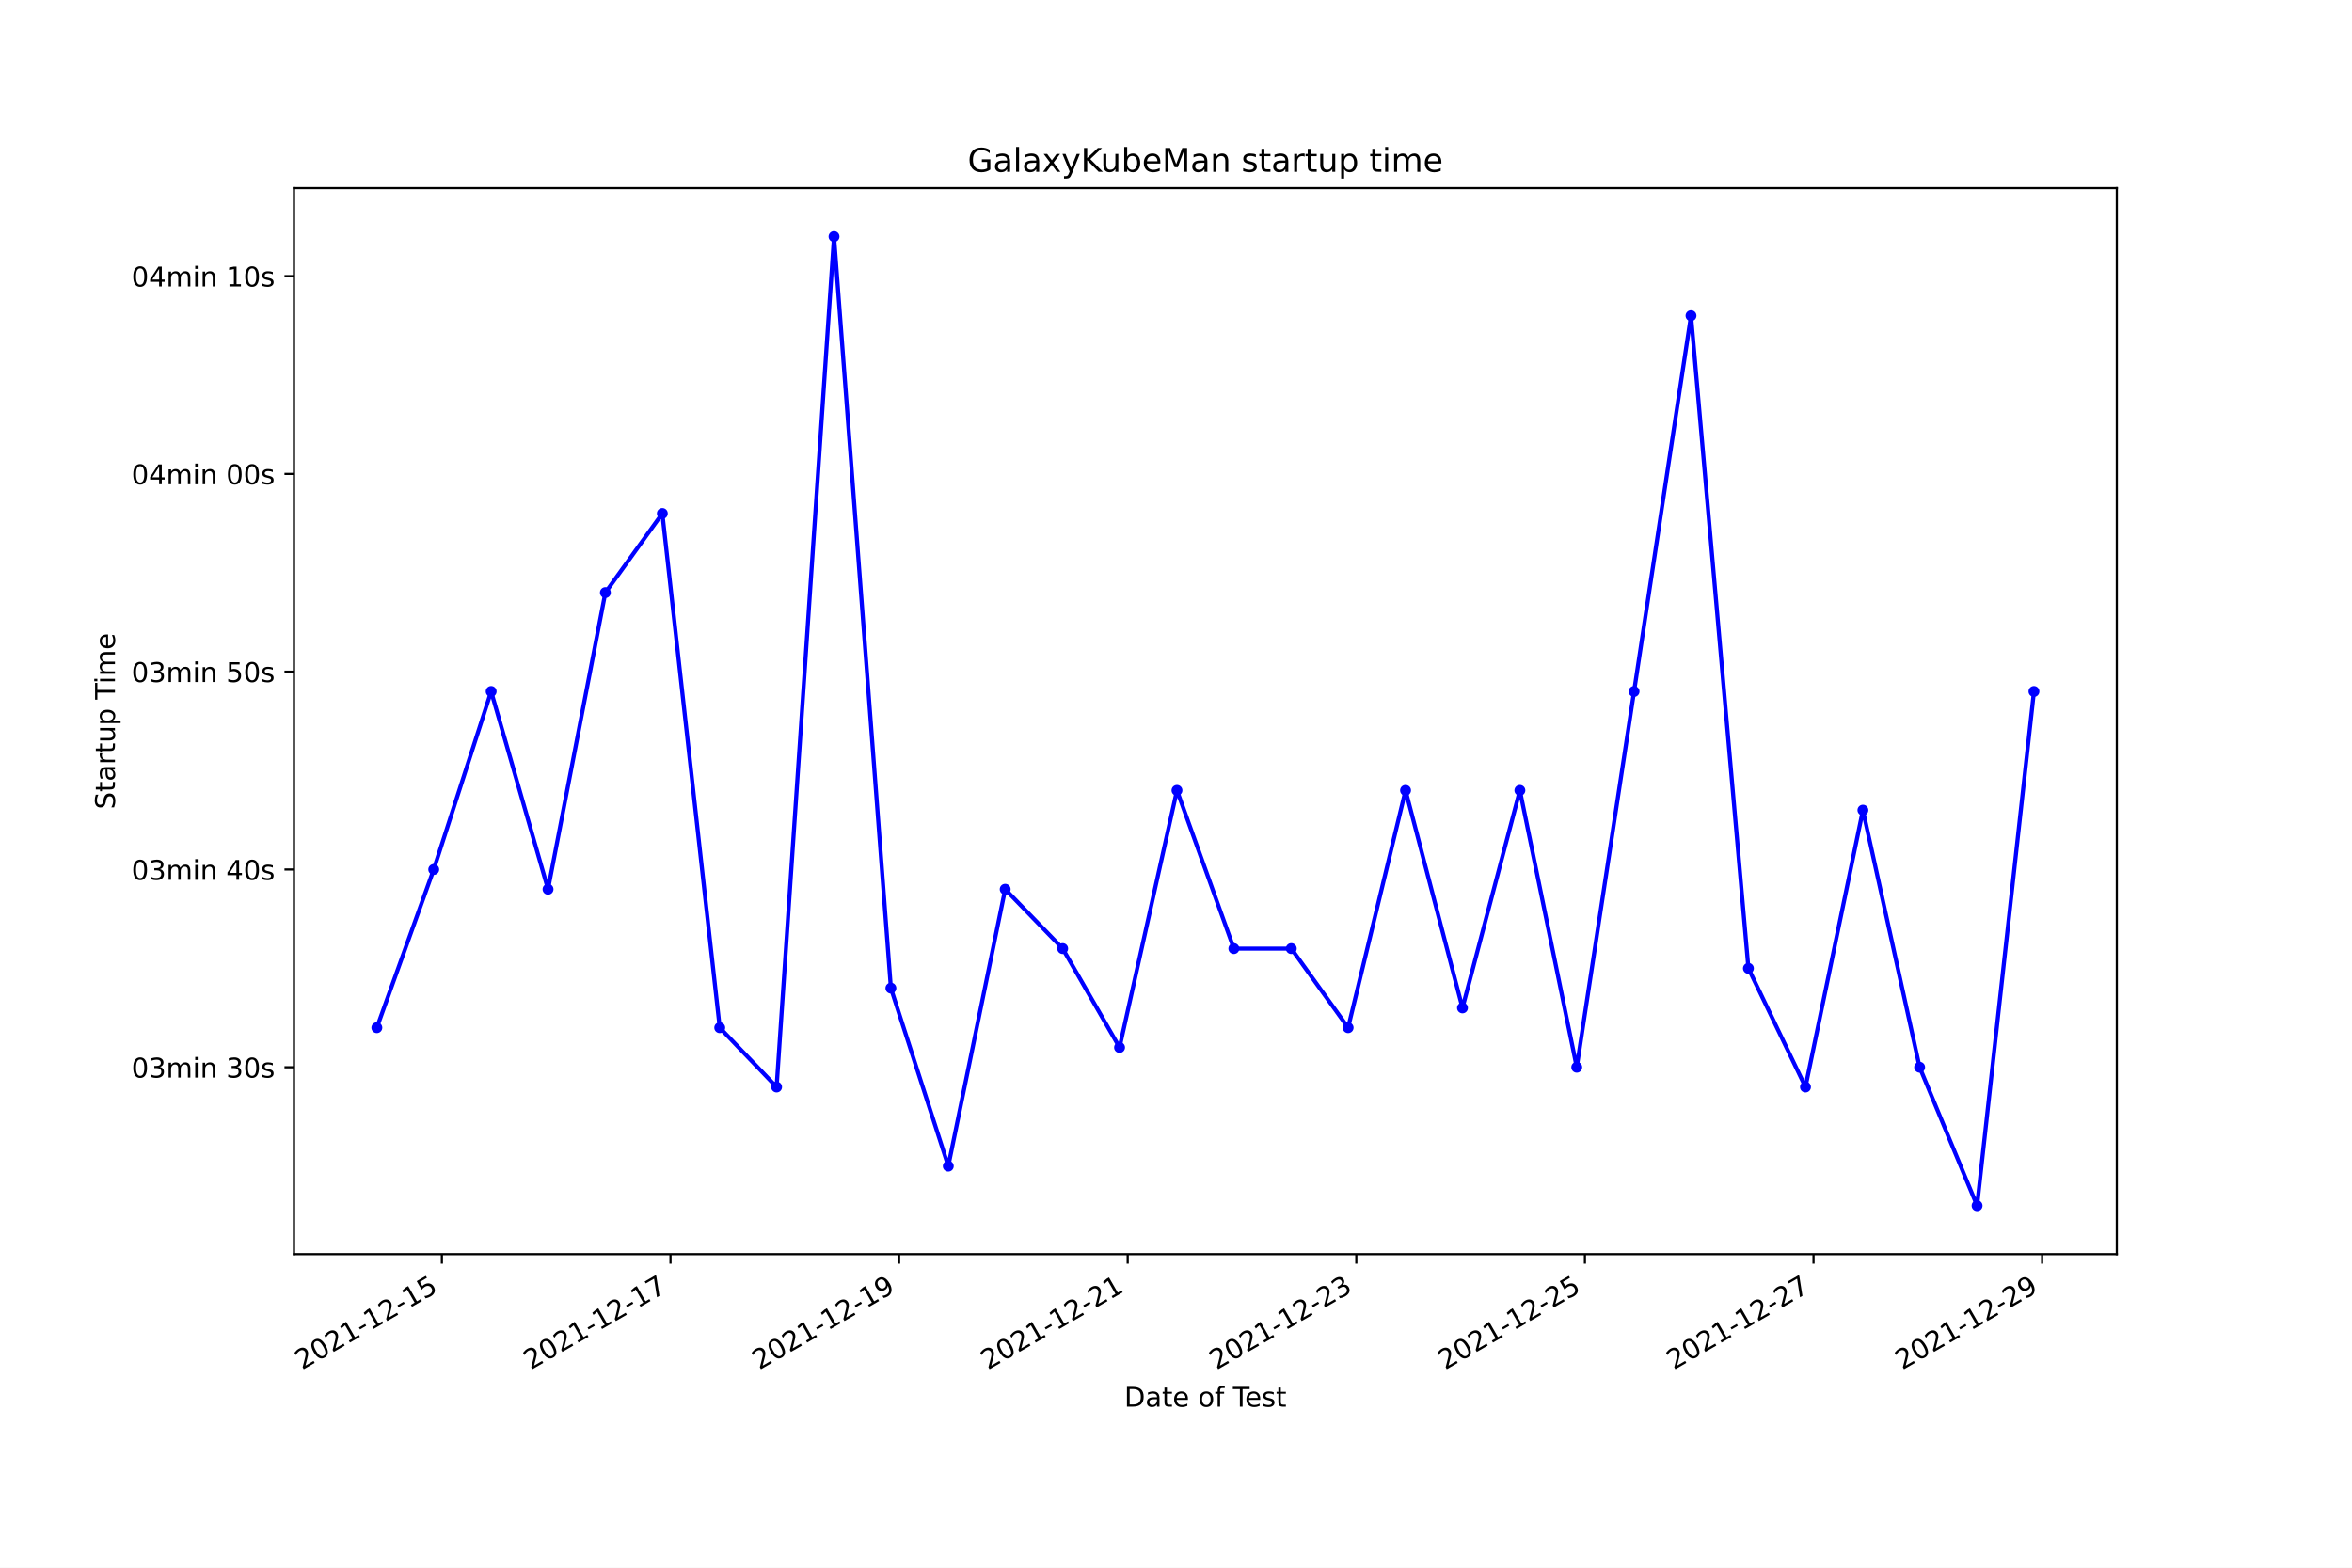
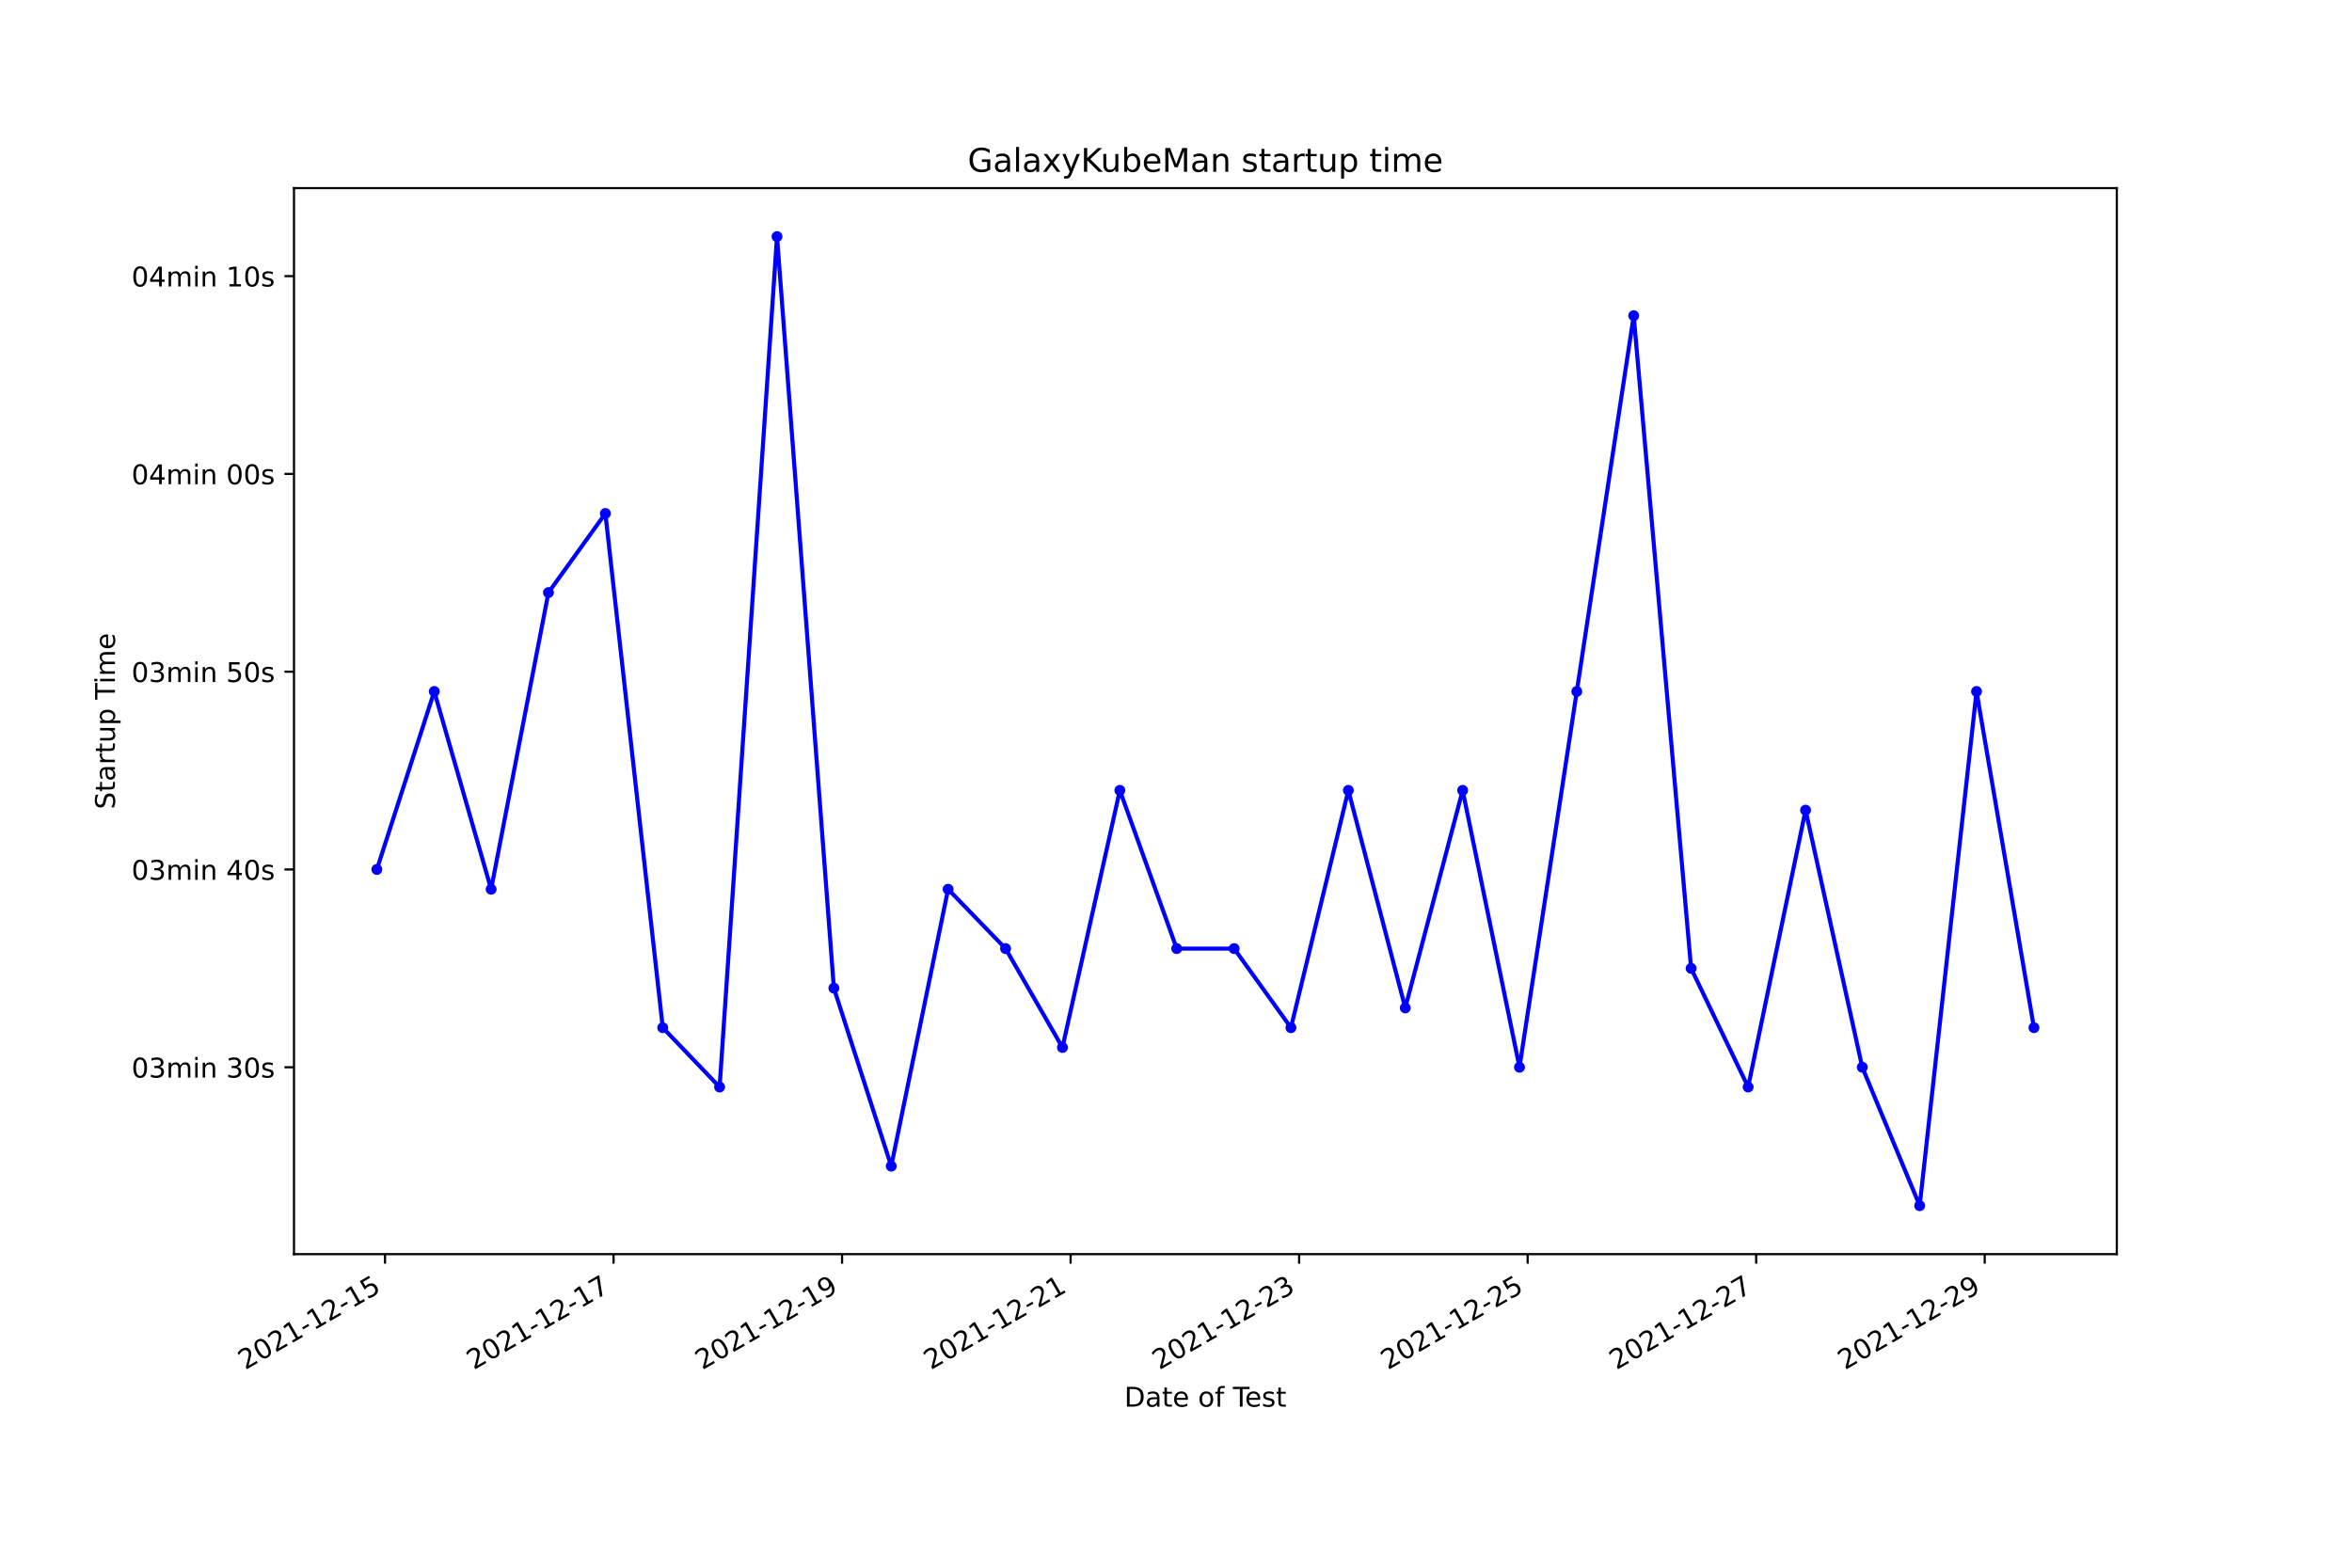
<svg xmlns="http://www.w3.org/2000/svg" xmlns:xlink="http://www.w3.org/1999/xlink" width="864pt" height="576pt" viewBox="0 0 864 576" version="1.1">
  <defs>
    <style type="text/css">*{stroke-linejoin: round; stroke-linecap: butt}</style>
  </defs>
  <g id="figure_1">
    <g id="patch_1">
      <path d="M 0 576  L 864 576  L 864 0  L 0 0  z " style="fill: #ffffff" />
    </g>
    <g id="axes_1">
      <g id="patch_2">
        <path d="M 108 460.8  L 777.6 460.8  L 777.6 69.12  L 108 69.12  z " style="fill: #ffffff" />
      </g>
      <g id="matplotlib.axis_1">
        <g id="xtick_1">
          <g id="line2d_1">
            <defs>
-               <path id="m05e06b77fd" d="M 0 0  L 0 3.5  " style="stroke: #000000; stroke-width: 0.8" />
+               <path id="m34270a92e1" d="M 0 0  L 0 3.5  " style="stroke: #000000; stroke-width: 0.8" />
            </defs>
            <g>
-               <use xlink:href="#m05e06b77fd" x="162.326" y="460.8" style="stroke: #000000; stroke-width: 0.8" />
+               <use xlink:href="#m34270a92e1" x="141.433" y="460.8" style="stroke: #000000; stroke-width: 0.8" />
            </g>
          </g>
          <g id="text_1">
-             <g transform="translate(110.9567 503.4383)rotate(-30)scale(0.1 -0.1)">
+             <g transform="translate(90.06392 503.4383)rotate(-30)scale(0.1 -0.1)">
              <defs>
                <path id="DejaVuSans-32" d="M 1228 531  L 3431 531  L 3431 0  L 469 0  L 469 531  Q 828 903 1448 1529  Q 2069 2156 2228 2338  Q 2531 2678 2651 2914  Q 2772 3150 2772 3378  Q 2772 3750 2511 3984  Q 2250 4219 1831 4219  Q 1534 4219 1204 4116  Q 875 4013 500 3803  L 500 4441  Q 881 4594 1212 4672  Q 1544 4750 1819 4750  Q 2544 4750 2975 4387  Q 3406 4025 3406 3419  Q 3406 3131 3298 2873  Q 3191 2616 2906 2266  Q 2828 2175 2409 1742  Q 1991 1309 1228 531  z " transform="scale(0.015625)" />
                <path id="DejaVuSans-30" d="M 2034 4250  Q 1547 4250 1301 3770  Q 1056 3291 1056 2328  Q 1056 1369 1301 889  Q 1547 409 2034 409  Q 2525 409 2770 889  Q 3016 1369 3016 2328  Q 3016 3291 2770 3770  Q 2525 4250 2034 4250  z M 2034 4750  Q 2819 4750 3233 4129  Q 3647 3509 3647 2328  Q 3647 1150 3233 529  Q 2819 -91 2034 -91  Q 1250 -91 836 529  Q 422 1150 422 2328  Q 422 3509 836 4129  Q 1250 4750 2034 4750  z " transform="scale(0.015625)" />
                <path id="DejaVuSans-31" d="M 794 531  L 1825 531  L 1825 4091  L 703 3866  L 703 4441  L 1819 4666  L 2450 4666  L 2450 531  L 3481 531  L 3481 0  L 794 0  L 794 531  z " transform="scale(0.015625)" />
                <path id="DejaVuSans-2d" d="M 313 2009  L 1997 2009  L 1997 1497  L 313 1497  L 313 2009  z " transform="scale(0.015625)" />
                <path id="DejaVuSans-35" d="M 691 4666  L 3169 4666  L 3169 4134  L 1269 4134  L 1269 2991  Q 1406 3038 1543 3061  Q 1681 3084 1819 3084  Q 2600 3084 3056 2656  Q 3513 2228 3513 1497  Q 3513 744 3044 326  Q 2575 -91 1722 -91  Q 1428 -91 1123 -41  Q 819 9 494 109  L 494 744  Q 775 591 1075 516  Q 1375 441 1709 441  Q 2250 441 2565 725  Q 2881 1009 2881 1497  Q 2881 1984 2565 2268  Q 2250 2553 1709 2553  Q 1456 2553 1204 2497  Q 953 2441 691 2322  L 691 4666  z " transform="scale(0.015625)" />
              </defs>
              <use xlink:href="#DejaVuSans-32" />
              <use xlink:href="#DejaVuSans-30" x="63.623" />
              <use xlink:href="#DejaVuSans-32" x="127.246" />
              <use xlink:href="#DejaVuSans-31" x="190.869" />
              <use xlink:href="#DejaVuSans-2d" x="254.492" />
              <use xlink:href="#DejaVuSans-31" x="290.576" />
              <use xlink:href="#DejaVuSans-32" x="354.199" />
              <use xlink:href="#DejaVuSans-2d" x="417.822" />
              <use xlink:href="#DejaVuSans-31" x="453.906" />
              <use xlink:href="#DejaVuSans-35" x="517.529" />
            </g>
          </g>
        </g>
        <g id="xtick_2">
          <g id="line2d_2">
            <g>
-               <use xlink:href="#m05e06b77fd" x="246.303" y="460.8" style="stroke: #000000; stroke-width: 0.8" />
+               <use xlink:href="#m34270a92e1" x="225.383" y="460.8" style="stroke: #000000; stroke-width: 0.8" />
            </g>
          </g>
          <g id="text_2">
-             <g transform="translate(194.9339 503.4383)rotate(-30)scale(0.1 -0.1)">
+             <g transform="translate(174.0132 503.4383)rotate(-30)scale(0.1 -0.1)">
              <defs>
                <path id="DejaVuSans-37" d="M 525 4666  L 3525 4666  L 3525 4397  L 1831 0  L 1172 0  L 2766 4134  L 525 4134  L 525 4666  z " transform="scale(0.015625)" />
              </defs>
              <use xlink:href="#DejaVuSans-32" />
              <use xlink:href="#DejaVuSans-30" x="63.623" />
              <use xlink:href="#DejaVuSans-32" x="127.246" />
              <use xlink:href="#DejaVuSans-31" x="190.869" />
              <use xlink:href="#DejaVuSans-2d" x="254.492" />
              <use xlink:href="#DejaVuSans-31" x="290.576" />
              <use xlink:href="#DejaVuSans-32" x="354.199" />
              <use xlink:href="#DejaVuSans-2d" x="417.822" />
              <use xlink:href="#DejaVuSans-31" x="453.906" />
              <use xlink:href="#DejaVuSans-37" x="517.529" />
            </g>
          </g>
        </g>
        <g id="xtick_3">
          <g id="line2d_3">
            <g>
-               <use xlink:href="#m05e06b77fd" x="330.281" y="460.8" style="stroke: #000000; stroke-width: 0.8" />
+               <use xlink:href="#m34270a92e1" x="309.332" y="460.8" style="stroke: #000000; stroke-width: 0.8" />
            </g>
          </g>
          <g id="text_3">
-             <g transform="translate(278.9111 503.4383)rotate(-30)scale(0.1 -0.1)">
+             <g transform="translate(257.9626 503.4383)rotate(-30)scale(0.1 -0.1)">
              <defs>
                <path id="DejaVuSans-39" d="M 703 97  L 703 672  Q 941 559 1184 500  Q 1428 441 1663 441  Q 2288 441 2617 861  Q 2947 1281 2994 2138  Q 2813 1869 2534 1725  Q 2256 1581 1919 1581  Q 1219 1581 811 2004  Q 403 2428 403 3163  Q 403 3881 828 4315  Q 1253 4750 1959 4750  Q 2769 4750 3195 4129  Q 3622 3509 3622 2328  Q 3622 1225 3098 567  Q 2575 -91 1691 -91  Q 1453 -91 1209 -44  Q 966 3 703 97  z M 1959 2075  Q 2384 2075 2632 2365  Q 2881 2656 2881 3163  Q 2881 3666 2632 3958  Q 2384 4250 1959 4250  Q 1534 4250 1286 3958  Q 1038 3666 1038 3163  Q 1038 2656 1286 2365  Q 1534 2075 1959 2075  z " transform="scale(0.015625)" />
              </defs>
              <use xlink:href="#DejaVuSans-32" />
              <use xlink:href="#DejaVuSans-30" x="63.623" />
              <use xlink:href="#DejaVuSans-32" x="127.246" />
              <use xlink:href="#DejaVuSans-31" x="190.869" />
              <use xlink:href="#DejaVuSans-2d" x="254.492" />
              <use xlink:href="#DejaVuSans-31" x="290.576" />
              <use xlink:href="#DejaVuSans-32" x="354.199" />
              <use xlink:href="#DejaVuSans-2d" x="417.822" />
              <use xlink:href="#DejaVuSans-31" x="453.906" />
              <use xlink:href="#DejaVuSans-39" x="517.529" />
            </g>
          </g>
        </g>
        <g id="xtick_4">
          <g id="line2d_4">
            <g>
-               <use xlink:href="#m05e06b77fd" x="414.258" y="460.8" style="stroke: #000000; stroke-width: 0.8" />
+               <use xlink:href="#m34270a92e1" x="393.281" y="460.8" style="stroke: #000000; stroke-width: 0.8" />
            </g>
          </g>
          <g id="text_4">
-             <g transform="translate(362.8883 503.4383)rotate(-30)scale(0.1 -0.1)">
+             <g transform="translate(341.9119 503.4383)rotate(-30)scale(0.1 -0.1)">
              <use xlink:href="#DejaVuSans-32" />
              <use xlink:href="#DejaVuSans-30" x="63.623" />
              <use xlink:href="#DejaVuSans-32" x="127.246" />
              <use xlink:href="#DejaVuSans-31" x="190.869" />
              <use xlink:href="#DejaVuSans-2d" x="254.492" />
              <use xlink:href="#DejaVuSans-31" x="290.576" />
              <use xlink:href="#DejaVuSans-32" x="354.199" />
              <use xlink:href="#DejaVuSans-2d" x="417.822" />
              <use xlink:href="#DejaVuSans-32" x="453.906" />
              <use xlink:href="#DejaVuSans-31" x="517.529" />
            </g>
          </g>
        </g>
        <g id="xtick_5">
          <g id="line2d_5">
            <g>
-               <use xlink:href="#m05e06b77fd" x="498.235" y="460.8" style="stroke: #000000; stroke-width: 0.8" />
+               <use xlink:href="#m34270a92e1" x="477.231" y="460.8" style="stroke: #000000; stroke-width: 0.8" />
            </g>
          </g>
          <g id="text_5">
-             <g transform="translate(446.8655 503.4383)rotate(-30)scale(0.1 -0.1)">
+             <g transform="translate(425.8612 503.4383)rotate(-30)scale(0.1 -0.1)">
              <defs>
                <path id="DejaVuSans-33" d="M 2597 2516  Q 3050 2419 3304 2112  Q 3559 1806 3559 1356  Q 3559 666 3084 287  Q 2609 -91 1734 -91  Q 1441 -91 1130 -33  Q 819 25 488 141  L 488 750  Q 750 597 1062 519  Q 1375 441 1716 441  Q 2309 441 2620 675  Q 2931 909 2931 1356  Q 2931 1769 2642 2001  Q 2353 2234 1838 2234  L 1294 2234  L 1294 2753  L 1863 2753  Q 2328 2753 2575 2939  Q 2822 3125 2822 3475  Q 2822 3834 2567 4026  Q 2313 4219 1838 4219  Q 1578 4219 1281 4162  Q 984 4106 628 3988  L 628 4550  Q 988 4650 1302 4700  Q 1616 4750 1894 4750  Q 2613 4750 3031 4423  Q 3450 4097 3450 3541  Q 3450 3153 3228 2886  Q 3006 2619 2597 2516  z " transform="scale(0.015625)" />
              </defs>
              <use xlink:href="#DejaVuSans-32" />
              <use xlink:href="#DejaVuSans-30" x="63.623" />
              <use xlink:href="#DejaVuSans-32" x="127.246" />
              <use xlink:href="#DejaVuSans-31" x="190.869" />
              <use xlink:href="#DejaVuSans-2d" x="254.492" />
              <use xlink:href="#DejaVuSans-31" x="290.576" />
              <use xlink:href="#DejaVuSans-32" x="354.199" />
              <use xlink:href="#DejaVuSans-2d" x="417.822" />
              <use xlink:href="#DejaVuSans-32" x="453.906" />
              <use xlink:href="#DejaVuSans-33" x="517.529" />
            </g>
          </g>
        </g>
        <g id="xtick_6">
          <g id="line2d_6">
            <g>
-               <use xlink:href="#m05e06b77fd" x="582.212" y="460.8" style="stroke: #000000; stroke-width: 0.8" />
+               <use xlink:href="#m34270a92e1" x="561.18" y="460.8" style="stroke: #000000; stroke-width: 0.8" />
            </g>
          </g>
          <g id="text_6">
-             <g transform="translate(530.8427 503.4383)rotate(-30)scale(0.1 -0.1)">
+             <g transform="translate(509.8105 503.4383)rotate(-30)scale(0.1 -0.1)">
              <use xlink:href="#DejaVuSans-32" />
              <use xlink:href="#DejaVuSans-30" x="63.623" />
              <use xlink:href="#DejaVuSans-32" x="127.246" />
              <use xlink:href="#DejaVuSans-31" x="190.869" />
              <use xlink:href="#DejaVuSans-2d" x="254.492" />
              <use xlink:href="#DejaVuSans-31" x="290.576" />
              <use xlink:href="#DejaVuSans-32" x="354.199" />
              <use xlink:href="#DejaVuSans-2d" x="417.822" />
              <use xlink:href="#DejaVuSans-32" x="453.906" />
              <use xlink:href="#DejaVuSans-35" x="517.529" />
            </g>
          </g>
        </g>
        <g id="xtick_7">
          <g id="line2d_7">
            <g>
-               <use xlink:href="#m05e06b77fd" x="666.189" y="460.8" style="stroke: #000000; stroke-width: 0.8" />
+               <use xlink:href="#m34270a92e1" x="645.129" y="460.8" style="stroke: #000000; stroke-width: 0.8" />
            </g>
          </g>
          <g id="text_7">
-             <g transform="translate(614.8199 503.4383)rotate(-30)scale(0.1 -0.1)">
+             <g transform="translate(593.7598 503.4383)rotate(-30)scale(0.1 -0.1)">
              <use xlink:href="#DejaVuSans-32" />
              <use xlink:href="#DejaVuSans-30" x="63.623" />
              <use xlink:href="#DejaVuSans-32" x="127.246" />
              <use xlink:href="#DejaVuSans-31" x="190.869" />
              <use xlink:href="#DejaVuSans-2d" x="254.492" />
              <use xlink:href="#DejaVuSans-31" x="290.576" />
              <use xlink:href="#DejaVuSans-32" x="354.199" />
              <use xlink:href="#DejaVuSans-2d" x="417.822" />
              <use xlink:href="#DejaVuSans-32" x="453.906" />
              <use xlink:href="#DejaVuSans-37" x="517.529" />
            </g>
          </g>
        </g>
        <g id="xtick_8">
          <g id="line2d_8">
            <g>
-               <use xlink:href="#m05e06b77fd" x="750.167" y="460.8" style="stroke: #000000; stroke-width: 0.8" />
+               <use xlink:href="#m34270a92e1" x="729.079" y="460.8" style="stroke: #000000; stroke-width: 0.8" />
            </g>
          </g>
          <g id="text_8">
-             <g transform="translate(698.7971 503.4383)rotate(-30)scale(0.1 -0.1)">
+             <g transform="translate(677.7091 503.4383)rotate(-30)scale(0.1 -0.1)">
              <use xlink:href="#DejaVuSans-32" />
              <use xlink:href="#DejaVuSans-30" x="63.623" />
              <use xlink:href="#DejaVuSans-32" x="127.246" />
              <use xlink:href="#DejaVuSans-31" x="190.869" />
              <use xlink:href="#DejaVuSans-2d" x="254.492" />
              <use xlink:href="#DejaVuSans-31" x="290.576" />
              <use xlink:href="#DejaVuSans-32" x="354.199" />
              <use xlink:href="#DejaVuSans-2d" x="417.822" />
              <use xlink:href="#DejaVuSans-32" x="453.906" />
              <use xlink:href="#DejaVuSans-39" x="517.529" />
            </g>
          </g>
        </g>
        <g id="text_9">
          <g transform="translate(413.0063 516.8378)scale(0.1 -0.1)">
            <defs>
              <path id="DejaVuSans-44" d="M 1259 4147  L 1259 519  L 2022 519  Q 2988 519 3436 956  Q 3884 1394 3884 2338  Q 3884 3275 3436 3711  Q 2988 4147 2022 4147  L 1259 4147  z M 628 4666  L 1925 4666  Q 3281 4666 3915 4102  Q 4550 3538 4550 2338  Q 4550 1131 3912 565  Q 3275 0 1925 0  L 628 0  L 628 4666  z " transform="scale(0.015625)" />
              <path id="DejaVuSans-61" d="M 2194 1759  Q 1497 1759 1228 1600  Q 959 1441 959 1056  Q 959 750 1161 570  Q 1363 391 1709 391  Q 2188 391 2477 730  Q 2766 1069 2766 1631  L 2766 1759  L 2194 1759  z M 3341 1997  L 3341 0  L 2766 0  L 2766 531  Q 2569 213 2275 61  Q 1981 -91 1556 -91  Q 1019 -91 701 211  Q 384 513 384 1019  Q 384 1609 779 1909  Q 1175 2209 1959 2209  L 2766 2209  L 2766 2266  Q 2766 2663 2505 2880  Q 2244 3097 1772 3097  Q 1472 3097 1187 3025  Q 903 2953 641 2809  L 641 3341  Q 956 3463 1253 3523  Q 1550 3584 1831 3584  Q 2591 3584 2966 3190  Q 3341 2797 3341 1997  z " transform="scale(0.015625)" />
              <path id="DejaVuSans-74" d="M 1172 4494  L 1172 3500  L 2356 3500  L 2356 3053  L 1172 3053  L 1172 1153  Q 1172 725 1289 603  Q 1406 481 1766 481  L 2356 481  L 2356 0  L 1766 0  Q 1100 0 847 248  Q 594 497 594 1153  L 594 3053  L 172 3053  L 172 3500  L 594 3500  L 594 4494  L 1172 4494  z " transform="scale(0.015625)" />
              <path id="DejaVuSans-65" d="M 3597 1894  L 3597 1613  L 953 1613  Q 991 1019 1311 708  Q 1631 397 2203 397  Q 2534 397 2845 478  Q 3156 559 3463 722  L 3463 178  Q 3153 47 2828 -22  Q 2503 -91 2169 -91  Q 1331 -91 842 396  Q 353 884 353 1716  Q 353 2575 817 3079  Q 1281 3584 2069 3584  Q 2775 3584 3186 3129  Q 3597 2675 3597 1894  z M 3022 2063  Q 3016 2534 2758 2815  Q 2500 3097 2075 3097  Q 1594 3097 1305 2825  Q 1016 2553 972 2059  L 3022 2063  z " transform="scale(0.015625)" />
              <path id="DejaVuSans-20" transform="scale(0.015625)" />
              <path id="DejaVuSans-6f" d="M 1959 3097  Q 1497 3097 1228 2736  Q 959 2375 959 1747  Q 959 1119 1226 758  Q 1494 397 1959 397  Q 2419 397 2687 759  Q 2956 1122 2956 1747  Q 2956 2369 2687 2733  Q 2419 3097 1959 3097  z M 1959 3584  Q 2709 3584 3137 3096  Q 3566 2609 3566 1747  Q 3566 888 3137 398  Q 2709 -91 1959 -91  Q 1206 -91 779 398  Q 353 888 353 1747  Q 353 2609 779 3096  Q 1206 3584 1959 3584  z " transform="scale(0.015625)" />
              <path id="DejaVuSans-66" d="M 2375 4863  L 2375 4384  L 1825 4384  Q 1516 4384 1395 4259  Q 1275 4134 1275 3809  L 1275 3500  L 2222 3500  L 2222 3053  L 1275 3053  L 1275 0  L 697 0  L 697 3053  L 147 3053  L 147 3500  L 697 3500  L 697 3744  Q 697 4328 969 4595  Q 1241 4863 1831 4863  L 2375 4863  z " transform="scale(0.015625)" />
              <path id="DejaVuSans-54" d="M -19 4666  L 3928 4666  L 3928 4134  L 2272 4134  L 2272 0  L 1638 0  L 1638 4134  L -19 4134  L -19 4666  z " transform="scale(0.015625)" />
              <path id="DejaVuSans-73" d="M 2834 3397  L 2834 2853  Q 2591 2978 2328 3040  Q 2066 3103 1784 3103  Q 1356 3103 1142 2972  Q 928 2841 928 2578  Q 928 2378 1081 2264  Q 1234 2150 1697 2047  L 1894 2003  Q 2506 1872 2764 1633  Q 3022 1394 3022 966  Q 3022 478 2636 193  Q 2250 -91 1575 -91  Q 1294 -91 989 -36  Q 684 19 347 128  L 347 722  Q 666 556 975 473  Q 1284 391 1588 391  Q 1994 391 2212 530  Q 2431 669 2431 922  Q 2431 1156 2273 1281  Q 2116 1406 1581 1522  L 1381 1569  Q 847 1681 609 1914  Q 372 2147 372 2553  Q 372 3047 722 3315  Q 1072 3584 1716 3584  Q 2034 3584 2315 3537  Q 2597 3491 2834 3397  z " transform="scale(0.015625)" />
            </defs>
            <use xlink:href="#DejaVuSans-44" />
            <use xlink:href="#DejaVuSans-61" x="77.002" />
            <use xlink:href="#DejaVuSans-74" x="138.281" />
            <use xlink:href="#DejaVuSans-65" x="177.49" />
            <use xlink:href="#DejaVuSans-20" x="239.014" />
            <use xlink:href="#DejaVuSans-6f" x="270.801" />
            <use xlink:href="#DejaVuSans-66" x="331.982" />
            <use xlink:href="#DejaVuSans-20" x="367.188" />
            <use xlink:href="#DejaVuSans-54" x="398.975" />
            <use xlink:href="#DejaVuSans-65" x="443.059" />
            <use xlink:href="#DejaVuSans-73" x="504.582" />
            <use xlink:href="#DejaVuSans-74" x="556.682" />
          </g>
        </g>
      </g>
      <g id="matplotlib.axis_2">
        <g id="ytick_1">
          <g id="line2d_9">
            <defs>
-               <path id="m73923f0b04" d="M 0 0  L -3.5 0  " style="stroke: #000000; stroke-width: 0.8" />
+               <path id="m99fd668c76" d="M 0 0  L -3.5 0  " style="stroke: #000000; stroke-width: 0.8" />
            </defs>
            <g>
-               <use xlink:href="#m73923f0b04" x="108" y="392.129" style="stroke: #000000; stroke-width: 0.8" />
+               <use xlink:href="#m99fd668c76" x="108" y="392.129" style="stroke: #000000; stroke-width: 0.8" />
            </g>
          </g>
          <g id="text_10">
            <g transform="translate(48.30625 395.9281)scale(0.1 -0.1)">
              <defs>
                <path id="DejaVuSans-6d" d="M 3328 2828  Q 3544 3216 3844 3400  Q 4144 3584 4550 3584  Q 5097 3584 5394 3201  Q 5691 2819 5691 2113  L 5691 0  L 5113 0  L 5113 2094  Q 5113 2597 4934 2840  Q 4756 3084 4391 3084  Q 3944 3084 3684 2787  Q 3425 2491 3425 1978  L 3425 0  L 2847 0  L 2847 2094  Q 2847 2600 2669 2842  Q 2491 3084 2119 3084  Q 1678 3084 1418 2786  Q 1159 2488 1159 1978  L 1159 0  L 581 0  L 581 3500  L 1159 3500  L 1159 2956  Q 1356 3278 1631 3431  Q 1906 3584 2284 3584  Q 2666 3584 2933 3390  Q 3200 3197 3328 2828  z " transform="scale(0.015625)" />
                <path id="DejaVuSans-69" d="M 603 3500  L 1178 3500  L 1178 0  L 603 0  L 603 3500  z M 603 4863  L 1178 4863  L 1178 4134  L 603 4134  L 603 4863  z " transform="scale(0.015625)" />
                <path id="DejaVuSans-6e" d="M 3513 2113  L 3513 0  L 2938 0  L 2938 2094  Q 2938 2591 2744 2837  Q 2550 3084 2163 3084  Q 1697 3084 1428 2787  Q 1159 2491 1159 1978  L 1159 0  L 581 0  L 581 3500  L 1159 3500  L 1159 2956  Q 1366 3272 1645 3428  Q 1925 3584 2291 3584  Q 2894 3584 3203 3211  Q 3513 2838 3513 2113  z " transform="scale(0.015625)" />
              </defs>
              <use xlink:href="#DejaVuSans-30" />
              <use xlink:href="#DejaVuSans-33" x="63.623" />
              <use xlink:href="#DejaVuSans-6d" x="127.246" />
              <use xlink:href="#DejaVuSans-69" x="224.658" />
              <use xlink:href="#DejaVuSans-6e" x="252.441" />
              <use xlink:href="#DejaVuSans-20" x="315.82" />
              <use xlink:href="#DejaVuSans-33" x="347.607" />
              <use xlink:href="#DejaVuSans-30" x="411.23" />
              <use xlink:href="#DejaVuSans-73" x="474.854" />
            </g>
          </g>
        </g>
        <g id="ytick_2">
          <g id="line2d_10">
            <g>
-               <use xlink:href="#m73923f0b04" x="108" y="319.461" style="stroke: #000000; stroke-width: 0.8" />
+               <use xlink:href="#m99fd668c76" x="108" y="319.461" style="stroke: #000000; stroke-width: 0.8" />
            </g>
          </g>
          <g id="text_11">
            <g transform="translate(48.30625 323.2601)scale(0.1 -0.1)">
              <defs>
                <path id="DejaVuSans-34" d="M 2419 4116  L 825 1625  L 2419 1625  L 2419 4116  z M 2253 4666  L 3047 4666  L 3047 1625  L 3713 1625  L 3713 1100  L 3047 1100  L 3047 0  L 2419 0  L 2419 1100  L 313 1100  L 313 1709  L 2253 4666  z " transform="scale(0.015625)" />
              </defs>
              <use xlink:href="#DejaVuSans-30" />
              <use xlink:href="#DejaVuSans-33" x="63.623" />
              <use xlink:href="#DejaVuSans-6d" x="127.246" />
              <use xlink:href="#DejaVuSans-69" x="224.658" />
              <use xlink:href="#DejaVuSans-6e" x="252.441" />
              <use xlink:href="#DejaVuSans-20" x="315.82" />
              <use xlink:href="#DejaVuSans-34" x="347.607" />
              <use xlink:href="#DejaVuSans-30" x="411.23" />
              <use xlink:href="#DejaVuSans-73" x="474.854" />
            </g>
          </g>
        </g>
        <g id="ytick_3">
          <g id="line2d_11">
            <g>
-               <use xlink:href="#m73923f0b04" x="108" y="246.793" style="stroke: #000000; stroke-width: 0.8" />
+               <use xlink:href="#m99fd668c76" x="108" y="246.793" style="stroke: #000000; stroke-width: 0.8" />
            </g>
          </g>
          <g id="text_12">
            <g transform="translate(48.30625 250.5922)scale(0.1 -0.1)">
              <use xlink:href="#DejaVuSans-30" />
              <use xlink:href="#DejaVuSans-33" x="63.623" />
              <use xlink:href="#DejaVuSans-6d" x="127.246" />
              <use xlink:href="#DejaVuSans-69" x="224.658" />
              <use xlink:href="#DejaVuSans-6e" x="252.441" />
              <use xlink:href="#DejaVuSans-20" x="315.82" />
              <use xlink:href="#DejaVuSans-35" x="347.607" />
              <use xlink:href="#DejaVuSans-30" x="411.23" />
              <use xlink:href="#DejaVuSans-73" x="474.854" />
            </g>
          </g>
        </g>
        <g id="ytick_4">
          <g id="line2d_12">
            <g>
-               <use xlink:href="#m73923f0b04" x="108" y="174.125" style="stroke: #000000; stroke-width: 0.8" />
+               <use xlink:href="#m99fd668c76" x="108" y="174.125" style="stroke: #000000; stroke-width: 0.8" />
            </g>
          </g>
          <g id="text_13">
            <g transform="translate(48.30625 177.9243)scale(0.1 -0.1)">
              <use xlink:href="#DejaVuSans-30" />
              <use xlink:href="#DejaVuSans-34" x="63.623" />
              <use xlink:href="#DejaVuSans-6d" x="127.246" />
              <use xlink:href="#DejaVuSans-69" x="224.658" />
              <use xlink:href="#DejaVuSans-6e" x="252.441" />
              <use xlink:href="#DejaVuSans-20" x="315.82" />
              <use xlink:href="#DejaVuSans-30" x="347.607" />
              <use xlink:href="#DejaVuSans-30" x="411.23" />
              <use xlink:href="#DejaVuSans-73" x="474.854" />
            </g>
          </g>
        </g>
        <g id="ytick_5">
          <g id="line2d_13">
            <g>
-               <use xlink:href="#m73923f0b04" x="108" y="101.457" style="stroke: #000000; stroke-width: 0.8" />
+               <use xlink:href="#m99fd668c76" x="108" y="101.457" style="stroke: #000000; stroke-width: 0.8" />
            </g>
          </g>
          <g id="text_14">
            <g transform="translate(48.30625 105.2564)scale(0.1 -0.1)">
              <use xlink:href="#DejaVuSans-30" />
              <use xlink:href="#DejaVuSans-34" x="63.623" />
              <use xlink:href="#DejaVuSans-6d" x="127.246" />
              <use xlink:href="#DejaVuSans-69" x="224.658" />
              <use xlink:href="#DejaVuSans-6e" x="252.441" />
              <use xlink:href="#DejaVuSans-20" x="315.82" />
              <use xlink:href="#DejaVuSans-31" x="347.607" />
              <use xlink:href="#DejaVuSans-30" x="411.23" />
              <use xlink:href="#DejaVuSans-73" x="474.854" />
            </g>
          </g>
        </g>
        <g id="text_15">
          <g transform="translate(42.22656 297.3397)rotate(-90)scale(0.1 -0.1)">
            <defs>
              <path id="DejaVuSans-53" d="M 3425 4513  L 3425 3897  Q 3066 4069 2747 4153  Q 2428 4238 2131 4238  Q 1616 4238 1336 4038  Q 1056 3838 1056 3469  Q 1056 3159 1242 3001  Q 1428 2844 1947 2747  L 2328 2669  Q 3034 2534 3370 2195  Q 3706 1856 3706 1288  Q 3706 609 3251 259  Q 2797 -91 1919 -91  Q 1588 -91 1214 -16  Q 841 59 441 206  L 441 856  Q 825 641 1194 531  Q 1563 422 1919 422  Q 2459 422 2753 634  Q 3047 847 3047 1241  Q 3047 1584 2836 1778  Q 2625 1972 2144 2069  L 1759 2144  Q 1053 2284 737 2584  Q 422 2884 422 3419  Q 422 4038 858 4394  Q 1294 4750 2059 4750  Q 2388 4750 2728 4690  Q 3069 4631 3425 4513  z " transform="scale(0.015625)" />
              <path id="DejaVuSans-72" d="M 2631 2963  Q 2534 3019 2420 3045  Q 2306 3072 2169 3072  Q 1681 3072 1420 2755  Q 1159 2438 1159 1844  L 1159 0  L 581 0  L 581 3500  L 1159 3500  L 1159 2956  Q 1341 3275 1631 3429  Q 1922 3584 2338 3584  Q 2397 3584 2469 3576  Q 2541 3569 2628 3553  L 2631 2963  z " transform="scale(0.015625)" />
              <path id="DejaVuSans-75" d="M 544 1381  L 544 3500  L 1119 3500  L 1119 1403  Q 1119 906 1312 657  Q 1506 409 1894 409  Q 2359 409 2629 706  Q 2900 1003 2900 1516  L 2900 3500  L 3475 3500  L 3475 0  L 2900 0  L 2900 538  Q 2691 219 2414 64  Q 2138 -91 1772 -91  Q 1169 -91 856 284  Q 544 659 544 1381  z M 1991 3584  L 1991 3584  z " transform="scale(0.015625)" />
              <path id="DejaVuSans-70" d="M 1159 525  L 1159 -1331  L 581 -1331  L 581 3500  L 1159 3500  L 1159 2969  Q 1341 3281 1617 3432  Q 1894 3584 2278 3584  Q 2916 3584 3314 3078  Q 3713 2572 3713 1747  Q 3713 922 3314 415  Q 2916 -91 2278 -91  Q 1894 -91 1617 61  Q 1341 213 1159 525  z M 3116 1747  Q 3116 2381 2855 2742  Q 2594 3103 2138 3103  Q 1681 3103 1420 2742  Q 1159 2381 1159 1747  Q 1159 1113 1420 752  Q 1681 391 2138 391  Q 2594 391 2855 752  Q 3116 1113 3116 1747  z " transform="scale(0.015625)" />
            </defs>
            <use xlink:href="#DejaVuSans-53" />
            <use xlink:href="#DejaVuSans-74" x="63.477" />
            <use xlink:href="#DejaVuSans-61" x="102.686" />
            <use xlink:href="#DejaVuSans-72" x="163.965" />
            <use xlink:href="#DejaVuSans-74" x="205.078" />
            <use xlink:href="#DejaVuSans-75" x="244.287" />
            <use xlink:href="#DejaVuSans-70" x="307.666" />
            <use xlink:href="#DejaVuSans-20" x="371.143" />
            <use xlink:href="#DejaVuSans-54" x="402.93" />
            <use xlink:href="#DejaVuSans-69" x="460.889" />
            <use xlink:href="#DejaVuSans-6d" x="488.672" />
            <use xlink:href="#DejaVuSans-65" x="586.084" />
          </g>
        </g>
      </g>
      <g id="line2d_14">
-         <path d="M 747.164 254.06  L 726.275 442.996  L 705.174 392.129  L 684.337 297.661  L 663.232 399.396  L 642.275 355.795  L 621.185 115.991  L 600.266 254.06  L 579.217 392.129  L 558.323 290.394  L 537.235 370.328  L 516.324 290.394  L 495.232 377.595  L 474.35 348.528  L 453.253 348.528  L 432.358 290.394  L 411.266 384.862  L 390.367 348.528  L 369.249 326.728  L 348.35 428.463  L 327.269 363.062  L 306.375 86.924  L 285.282 399.396  L 264.393 377.595  L 243.304 188.659  L 222.384 217.726  L 201.322 326.728  L 180.426 254.06  L 159.328 319.461  L 138.436 377.595  " clip-path="url(#pbef525985c)" style="fill: none; stroke: #0000ff; stroke-width: 1.5; stroke-linecap: square" />
+         <path d="M 747.164 377.595  L 726.077 254.06  L 705.195 442.996  L 684.101 392.129  L 663.271 297.661  L 642.173 399.396  L 621.223 355.795  L 600.14 115.991  L 579.228 254.06  L 558.185 392.129  L 537.299 290.394  L 516.218 370.328  L 495.313 290.394  L 474.228 377.595  L 453.354 348.528  L 432.264 348.528  L 411.376 290.394  L 390.29 384.862  L 369.399 348.528  L 348.288 326.728  L 327.396 428.463  L 306.322 363.062  L 285.435 86.924  L 264.348 399.396  L 243.467 377.595  L 222.384 188.659  L 201.472 217.726  L 180.416 326.728  L 159.528 254.06  L 138.436 319.461  " clip-path="url(#p1ac44842de)" style="fill: none; stroke: #0000ff; stroke-width: 1.5; stroke-linecap: square" />
        <defs>
-           <path id="m7fa0a37396" d="M 0 1.5  C 0.398 1.5 0.779 1.342 1.061 1.061  C 1.342 0.779 1.5 0.398 1.5 0  C 1.5 -0.398 1.342 -0.779 1.061 -1.061  C 0.779 -1.342 0.398 -1.5 0 -1.5  C -0.398 -1.5 -0.779 -1.342 -1.061 -1.061  C -1.342 -0.779 -1.5 -0.398 -1.5 0  C -1.5 0.398 -1.342 0.779 -1.061 1.061  C -0.779 1.342 -0.398 1.5 0 1.5  z " style="stroke: #0000ff" />
+           <path id="md9052829d1" d="M 0 1.5  C 0.398 1.5 0.779 1.342 1.061 1.061  C 1.342 0.779 1.5 0.398 1.5 0  C 1.5 -0.398 1.342 -0.779 1.061 -1.061  C 0.779 -1.342 0.398 -1.5 0 -1.5  C -0.398 -1.5 -0.779 -1.342 -1.061 -1.061  C -1.342 -0.779 -1.5 -0.398 -1.5 0  C -1.5 0.398 -1.342 0.779 -1.061 1.061  C -0.779 1.342 -0.398 1.5 0 1.5  z " style="stroke: #0000ff" />
        </defs>
-         <g clip-path="url(#pbef525985c)">
-           <use xlink:href="#m7fa0a37396" x="747.164" y="254.06" style="fill: #0000ff; stroke: #0000ff" />
-           <use xlink:href="#m7fa0a37396" x="726.275" y="442.996" style="fill: #0000ff; stroke: #0000ff" />
-           <use xlink:href="#m7fa0a37396" x="705.174" y="392.129" style="fill: #0000ff; stroke: #0000ff" />
-           <use xlink:href="#m7fa0a37396" x="684.337" y="297.661" style="fill: #0000ff; stroke: #0000ff" />
-           <use xlink:href="#m7fa0a37396" x="663.232" y="399.396" style="fill: #0000ff; stroke: #0000ff" />
-           <use xlink:href="#m7fa0a37396" x="642.275" y="355.795" style="fill: #0000ff; stroke: #0000ff" />
-           <use xlink:href="#m7fa0a37396" x="621.185" y="115.991" style="fill: #0000ff; stroke: #0000ff" />
-           <use xlink:href="#m7fa0a37396" x="600.266" y="254.06" style="fill: #0000ff; stroke: #0000ff" />
-           <use xlink:href="#m7fa0a37396" x="579.217" y="392.129" style="fill: #0000ff; stroke: #0000ff" />
-           <use xlink:href="#m7fa0a37396" x="558.323" y="290.394" style="fill: #0000ff; stroke: #0000ff" />
-           <use xlink:href="#m7fa0a37396" x="537.235" y="370.328" style="fill: #0000ff; stroke: #0000ff" />
-           <use xlink:href="#m7fa0a37396" x="516.324" y="290.394" style="fill: #0000ff; stroke: #0000ff" />
-           <use xlink:href="#m7fa0a37396" x="495.232" y="377.595" style="fill: #0000ff; stroke: #0000ff" />
-           <use xlink:href="#m7fa0a37396" x="474.35" y="348.528" style="fill: #0000ff; stroke: #0000ff" />
-           <use xlink:href="#m7fa0a37396" x="453.253" y="348.528" style="fill: #0000ff; stroke: #0000ff" />
-           <use xlink:href="#m7fa0a37396" x="432.358" y="290.394" style="fill: #0000ff; stroke: #0000ff" />
-           <use xlink:href="#m7fa0a37396" x="411.266" y="384.862" style="fill: #0000ff; stroke: #0000ff" />
-           <use xlink:href="#m7fa0a37396" x="390.367" y="348.528" style="fill: #0000ff; stroke: #0000ff" />
-           <use xlink:href="#m7fa0a37396" x="369.249" y="326.728" style="fill: #0000ff; stroke: #0000ff" />
-           <use xlink:href="#m7fa0a37396" x="348.35" y="428.463" style="fill: #0000ff; stroke: #0000ff" />
-           <use xlink:href="#m7fa0a37396" x="327.269" y="363.062" style="fill: #0000ff; stroke: #0000ff" />
-           <use xlink:href="#m7fa0a37396" x="306.375" y="86.924" style="fill: #0000ff; stroke: #0000ff" />
-           <use xlink:href="#m7fa0a37396" x="285.282" y="399.396" style="fill: #0000ff; stroke: #0000ff" />
-           <use xlink:href="#m7fa0a37396" x="264.393" y="377.595" style="fill: #0000ff; stroke: #0000ff" />
-           <use xlink:href="#m7fa0a37396" x="243.304" y="188.659" style="fill: #0000ff; stroke: #0000ff" />
-           <use xlink:href="#m7fa0a37396" x="222.384" y="217.726" style="fill: #0000ff; stroke: #0000ff" />
-           <use xlink:href="#m7fa0a37396" x="201.322" y="326.728" style="fill: #0000ff; stroke: #0000ff" />
-           <use xlink:href="#m7fa0a37396" x="180.426" y="254.06" style="fill: #0000ff; stroke: #0000ff" />
-           <use xlink:href="#m7fa0a37396" x="159.328" y="319.461" style="fill: #0000ff; stroke: #0000ff" />
-           <use xlink:href="#m7fa0a37396" x="138.436" y="377.595" style="fill: #0000ff; stroke: #0000ff" />
+         <g clip-path="url(#p1ac44842de)">
+           <use xlink:href="#md9052829d1" x="747.164" y="377.595" style="fill: #0000ff; stroke: #0000ff" />
+           <use xlink:href="#md9052829d1" x="726.077" y="254.06" style="fill: #0000ff; stroke: #0000ff" />
+           <use xlink:href="#md9052829d1" x="705.195" y="442.996" style="fill: #0000ff; stroke: #0000ff" />
+           <use xlink:href="#md9052829d1" x="684.101" y="392.129" style="fill: #0000ff; stroke: #0000ff" />
+           <use xlink:href="#md9052829d1" x="663.271" y="297.661" style="fill: #0000ff; stroke: #0000ff" />
+           <use xlink:href="#md9052829d1" x="642.173" y="399.396" style="fill: #0000ff; stroke: #0000ff" />
+           <use xlink:href="#md9052829d1" x="621.223" y="355.795" style="fill: #0000ff; stroke: #0000ff" />
+           <use xlink:href="#md9052829d1" x="600.14" y="115.991" style="fill: #0000ff; stroke: #0000ff" />
+           <use xlink:href="#md9052829d1" x="579.228" y="254.06" style="fill: #0000ff; stroke: #0000ff" />
+           <use xlink:href="#md9052829d1" x="558.185" y="392.129" style="fill: #0000ff; stroke: #0000ff" />
+           <use xlink:href="#md9052829d1" x="537.299" y="290.394" style="fill: #0000ff; stroke: #0000ff" />
+           <use xlink:href="#md9052829d1" x="516.218" y="370.328" style="fill: #0000ff; stroke: #0000ff" />
+           <use xlink:href="#md9052829d1" x="495.313" y="290.394" style="fill: #0000ff; stroke: #0000ff" />
+           <use xlink:href="#md9052829d1" x="474.228" y="377.595" style="fill: #0000ff; stroke: #0000ff" />
+           <use xlink:href="#md9052829d1" x="453.354" y="348.528" style="fill: #0000ff; stroke: #0000ff" />
+           <use xlink:href="#md9052829d1" x="432.264" y="348.528" style="fill: #0000ff; stroke: #0000ff" />
+           <use xlink:href="#md9052829d1" x="411.376" y="290.394" style="fill: #0000ff; stroke: #0000ff" />
+           <use xlink:href="#md9052829d1" x="390.29" y="384.862" style="fill: #0000ff; stroke: #0000ff" />
+           <use xlink:href="#md9052829d1" x="369.399" y="348.528" style="fill: #0000ff; stroke: #0000ff" />
+           <use xlink:href="#md9052829d1" x="348.288" y="326.728" style="fill: #0000ff; stroke: #0000ff" />
+           <use xlink:href="#md9052829d1" x="327.396" y="428.463" style="fill: #0000ff; stroke: #0000ff" />
+           <use xlink:href="#md9052829d1" x="306.322" y="363.062" style="fill: #0000ff; stroke: #0000ff" />
+           <use xlink:href="#md9052829d1" x="285.435" y="86.924" style="fill: #0000ff; stroke: #0000ff" />
+           <use xlink:href="#md9052829d1" x="264.348" y="399.396" style="fill: #0000ff; stroke: #0000ff" />
+           <use xlink:href="#md9052829d1" x="243.467" y="377.595" style="fill: #0000ff; stroke: #0000ff" />
+           <use xlink:href="#md9052829d1" x="222.384" y="188.659" style="fill: #0000ff; stroke: #0000ff" />
+           <use xlink:href="#md9052829d1" x="201.472" y="217.726" style="fill: #0000ff; stroke: #0000ff" />
+           <use xlink:href="#md9052829d1" x="180.416" y="326.728" style="fill: #0000ff; stroke: #0000ff" />
+           <use xlink:href="#md9052829d1" x="159.528" y="254.06" style="fill: #0000ff; stroke: #0000ff" />
+           <use xlink:href="#md9052829d1" x="138.436" y="319.461" style="fill: #0000ff; stroke: #0000ff" />
        </g>
      </g>
      <g id="patch_3">
        <path d="M 108 460.8  L 108 69.12  " style="fill: none; stroke: #000000; stroke-width: 0.8; stroke-linejoin: miter; stroke-linecap: square" />
      </g>
      <g id="patch_4">
        <path d="M 777.6 460.8  L 777.6 69.12  " style="fill: none; stroke: #000000; stroke-width: 0.8; stroke-linejoin: miter; stroke-linecap: square" />
      </g>
      <g id="patch_5">
        <path d="M 108 460.8  L 777.6 460.8  " style="fill: none; stroke: #000000; stroke-width: 0.8; stroke-linejoin: miter; stroke-linecap: square" />
      </g>
      <g id="patch_6">
        <path d="M 108 69.12  L 777.6 69.12  " style="fill: none; stroke: #000000; stroke-width: 0.8; stroke-linejoin: miter; stroke-linecap: square" />
      </g>
      <g id="text_16">
        <g transform="translate(355.4794 63.12)scale(0.12 -0.12)">
          <defs>
            <path id="DejaVuSans-47" d="M 3809 666  L 3809 1919  L 2778 1919  L 2778 2438  L 4434 2438  L 4434 434  Q 4069 175 3628 42  Q 3188 -91 2688 -91  Q 1594 -91 976 548  Q 359 1188 359 2328  Q 359 3472 976 4111  Q 1594 4750 2688 4750  Q 3144 4750 3555 4637  Q 3966 4525 4313 4306  L 4313 3634  Q 3963 3931 3569 4081  Q 3175 4231 2741 4231  Q 1884 4231 1454 3753  Q 1025 3275 1025 2328  Q 1025 1384 1454 906  Q 1884 428 2741 428  Q 3075 428 3337 486  Q 3600 544 3809 666  z " transform="scale(0.015625)" />
            <path id="DejaVuSans-6c" d="M 603 4863  L 1178 4863  L 1178 0  L 603 0  L 603 4863  z " transform="scale(0.015625)" />
            <path id="DejaVuSans-78" d="M 3513 3500  L 2247 1797  L 3578 0  L 2900 0  L 1881 1375  L 863 0  L 184 0  L 1544 1831  L 300 3500  L 978 3500  L 1906 2253  L 2834 3500  L 3513 3500  z " transform="scale(0.015625)" />
            <path id="DejaVuSans-79" d="M 2059 -325  Q 1816 -950 1584 -1140  Q 1353 -1331 966 -1331  L 506 -1331  L 506 -850  L 844 -850  Q 1081 -850 1212 -737  Q 1344 -625 1503 -206  L 1606 56  L 191 3500  L 800 3500  L 1894 763  L 2988 3500  L 3597 3500  L 2059 -325  z " transform="scale(0.015625)" />
            <path id="DejaVuSans-4b" d="M 628 4666  L 1259 4666  L 1259 2694  L 3353 4666  L 4166 4666  L 1850 2491  L 4331 0  L 3500 0  L 1259 2247  L 1259 0  L 628 0  L 628 4666  z " transform="scale(0.015625)" />
            <path id="DejaVuSans-62" d="M 3116 1747  Q 3116 2381 2855 2742  Q 2594 3103 2138 3103  Q 1681 3103 1420 2742  Q 1159 2381 1159 1747  Q 1159 1113 1420 752  Q 1681 391 2138 391  Q 2594 391 2855 752  Q 3116 1113 3116 1747  z M 1159 2969  Q 1341 3281 1617 3432  Q 1894 3584 2278 3584  Q 2916 3584 3314 3078  Q 3713 2572 3713 1747  Q 3713 922 3314 415  Q 2916 -91 2278 -91  Q 1894 -91 1617 61  Q 1341 213 1159 525  L 1159 0  L 581 0  L 581 4863  L 1159 4863  L 1159 2969  z " transform="scale(0.015625)" />
            <path id="DejaVuSans-4d" d="M 628 4666  L 1569 4666  L 2759 1491  L 3956 4666  L 4897 4666  L 4897 0  L 4281 0  L 4281 4097  L 3078 897  L 2444 897  L 1241 4097  L 1241 0  L 628 0  L 628 4666  z " transform="scale(0.015625)" />
          </defs>
          <use xlink:href="#DejaVuSans-47" />
          <use xlink:href="#DejaVuSans-61" x="77.49" />
          <use xlink:href="#DejaVuSans-6c" x="138.77" />
          <use xlink:href="#DejaVuSans-61" x="166.553" />
          <use xlink:href="#DejaVuSans-78" x="227.832" />
          <use xlink:href="#DejaVuSans-79" x="287.012" />
          <use xlink:href="#DejaVuSans-4b" x="346.191" />
          <use xlink:href="#DejaVuSans-75" x="406.768" />
          <use xlink:href="#DejaVuSans-62" x="470.146" />
          <use xlink:href="#DejaVuSans-65" x="533.623" />
          <use xlink:href="#DejaVuSans-4d" x="595.146" />
          <use xlink:href="#DejaVuSans-61" x="681.426" />
          <use xlink:href="#DejaVuSans-6e" x="742.705" />
          <use xlink:href="#DejaVuSans-20" x="806.084" />
          <use xlink:href="#DejaVuSans-73" x="837.871" />
          <use xlink:href="#DejaVuSans-74" x="889.971" />
          <use xlink:href="#DejaVuSans-61" x="929.18" />
          <use xlink:href="#DejaVuSans-72" x="990.459" />
          <use xlink:href="#DejaVuSans-74" x="1031.572" />
          <use xlink:href="#DejaVuSans-75" x="1070.781" />
          <use xlink:href="#DejaVuSans-70" x="1134.16" />
          <use xlink:href="#DejaVuSans-20" x="1197.637" />
          <use xlink:href="#DejaVuSans-74" x="1229.424" />
          <use xlink:href="#DejaVuSans-69" x="1268.633" />
          <use xlink:href="#DejaVuSans-6d" x="1296.416" />
          <use xlink:href="#DejaVuSans-65" x="1393.828" />
        </g>
      </g>
    </g>
  </g>
  <defs>
-     <clipPath id="pbef525985c">
+     <clipPath id="p1ac44842de">
      <rect x="108" y="69.12" width="669.6" height="391.68" />
    </clipPath>
  </defs>
</svg>
